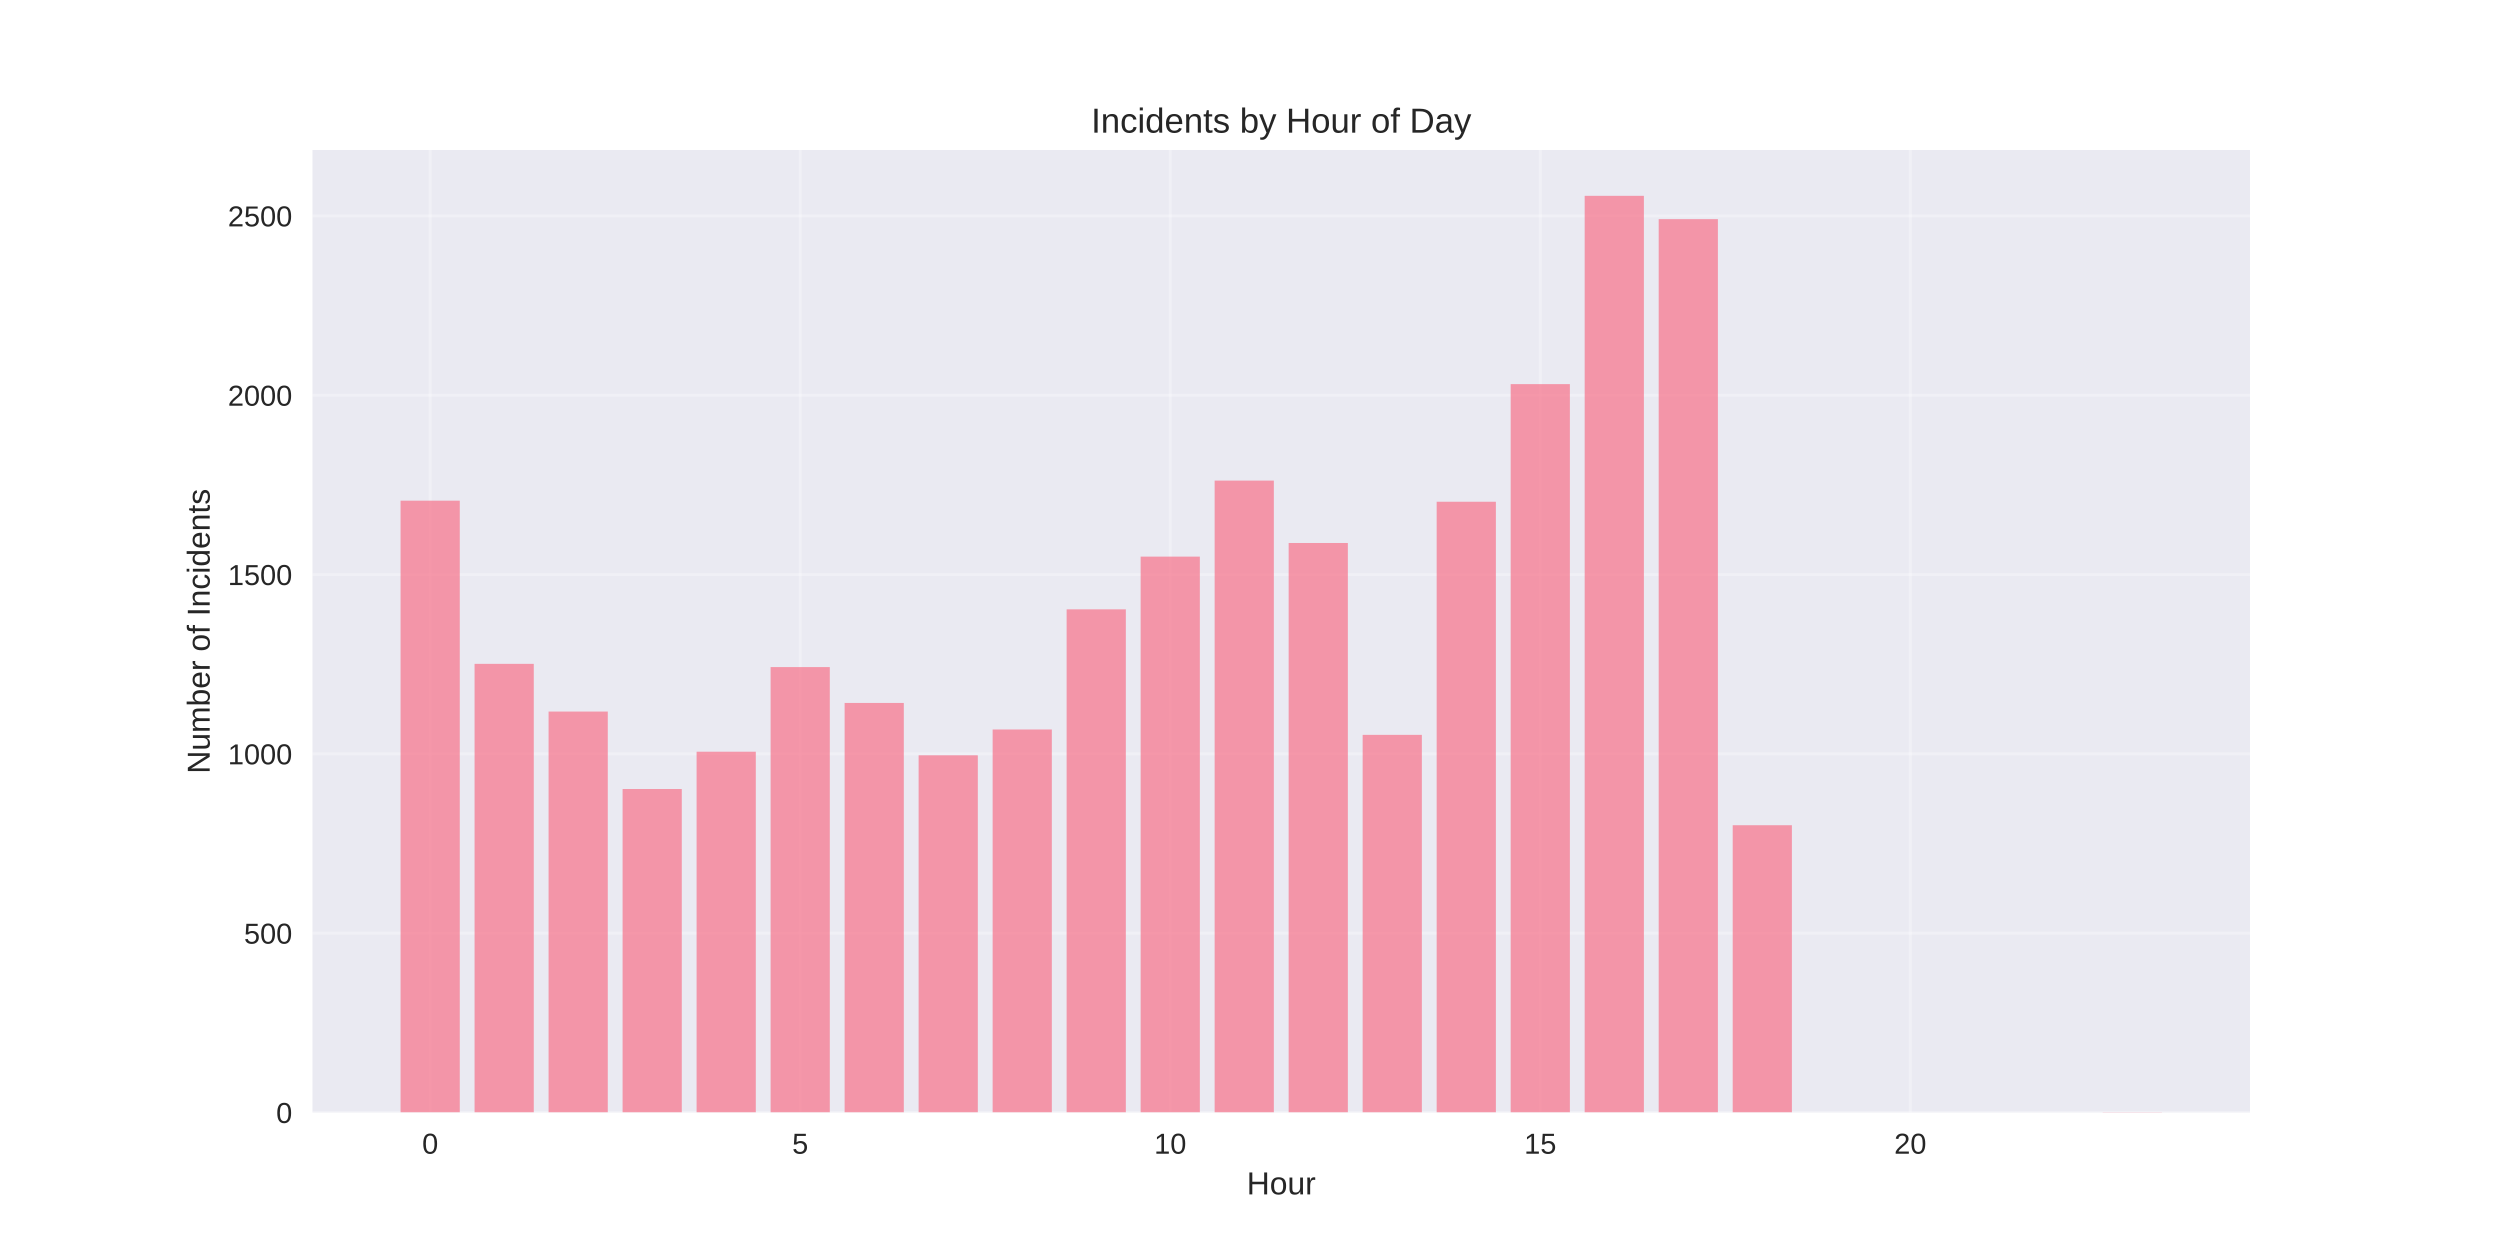
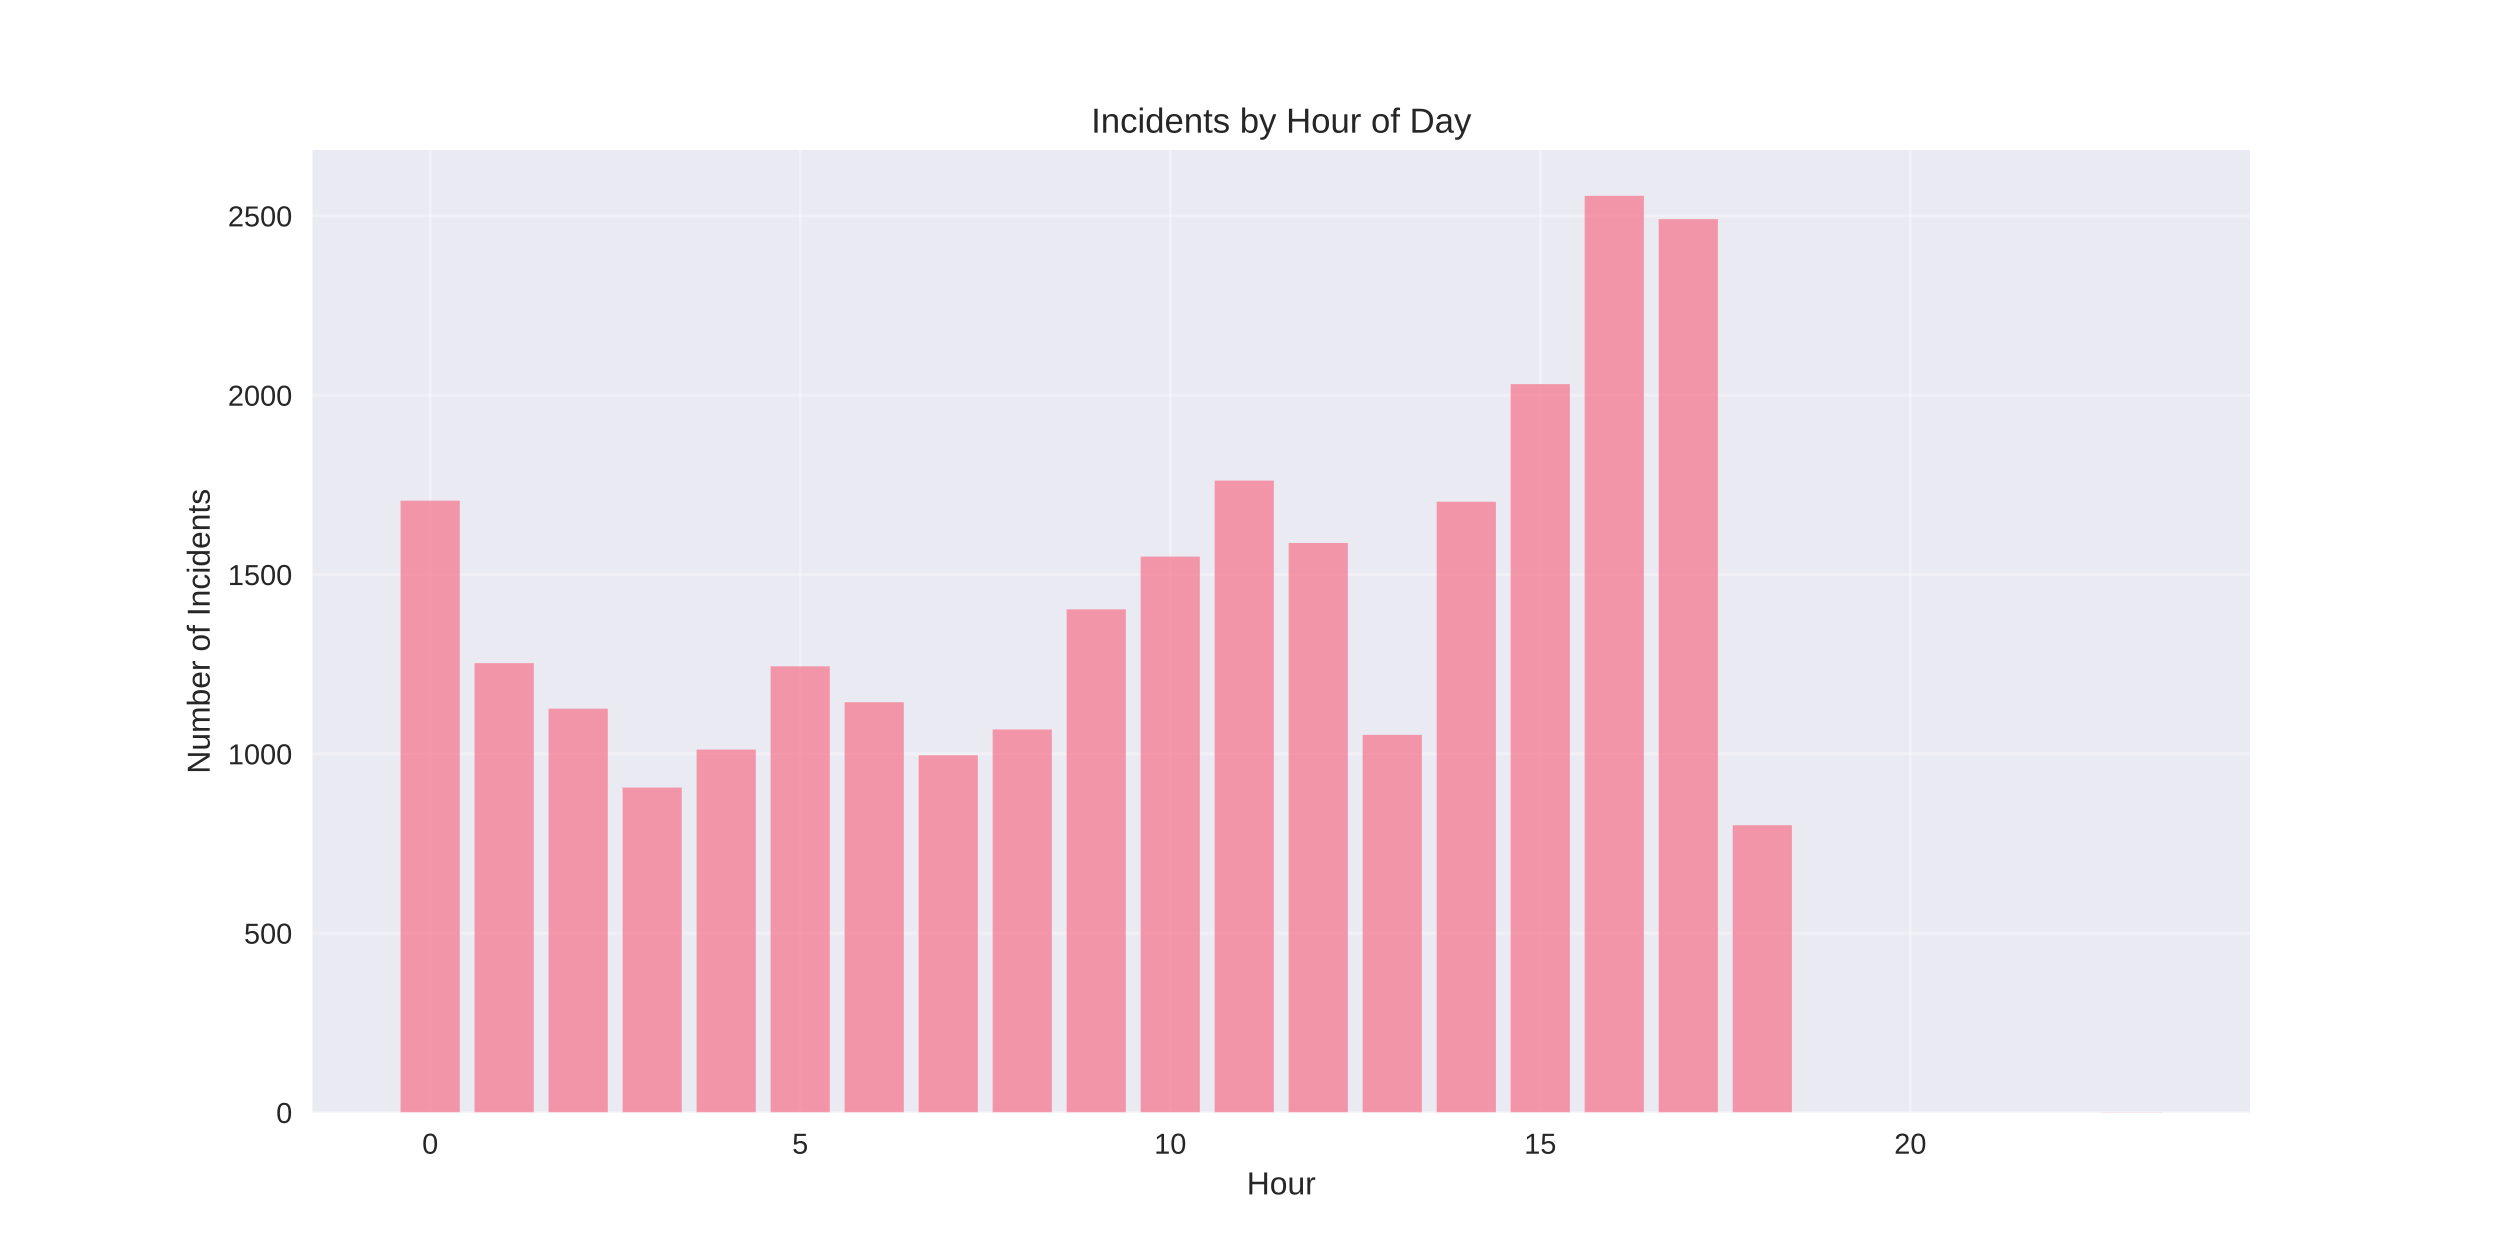
<svg xmlns="http://www.w3.org/2000/svg" width="864pt" height="432pt" viewBox="0 0 864 432" version="1.1">
  <defs>
    <style type="text/css">*{stroke-linejoin: round; stroke-linecap: butt}</style>
  </defs>
  <g id="figure_1">
    <g id="patch_1">
      <path d="M 0 432  L 864 432  L 864 0  L 0 0  z " style="fill: #ffffff" />
    </g>
    <g id="axes_1">
      <g id="patch_2">
        <path d="M 108 384.48  L 777.6 384.48  L 777.6 51.84  L 108 51.84  z " style="fill: #eaeaf2" />
      </g>
      <g id="matplotlib.axis_1">
        <g id="xtick_1">
          <g id="line2d_1">
-             <path d="M 148.667 384.48  L 148.667 51.84  " clip-path="url(#p4f459aa329)" style="fill: none; stroke: #ffffff; stroke-opacity: 0.3; stroke-linecap: round" />
+             <path d="M 148.667 384.48  L 148.667 51.84  " clip-path="url(#p6ecbf88287)" style="fill: none; stroke: #ffffff; stroke-opacity: 0.3; stroke-linecap: round" />
          </g>
          <g id="line2d_2" />
          <g id="text_1">
            <text style="fill: #262626; font: 10px 'Arial', 'Liberation Sans', 'DejaVu Sans', 'Bitstream Vera Sans', sans-serif; text-anchor: middle" x="148.667" y="398.727" transform="rotate(-0 148.6671 398.7269)">0</text>
          </g>
        </g>
        <g id="xtick_2">
          <g id="line2d_3">
-             <path d="M 276.551 384.48  L 276.551 51.84  " clip-path="url(#p4f459aa329)" style="fill: none; stroke: #ffffff; stroke-opacity: 0.3; stroke-linecap: round" />
+             <path d="M 276.551 384.48  L 276.551 51.84  " clip-path="url(#p6ecbf88287)" style="fill: none; stroke: #ffffff; stroke-opacity: 0.3; stroke-linecap: round" />
          </g>
          <g id="line2d_4" />
          <g id="text_2">
            <text style="fill: #262626; font: 10px 'Arial', 'Liberation Sans', 'DejaVu Sans', 'Bitstream Vera Sans', sans-serif; text-anchor: middle" x="276.551" y="398.727" transform="rotate(-0 276.551 398.7269)">5</text>
          </g>
        </g>
        <g id="xtick_3">
          <g id="line2d_5">
-             <path d="M 404.435 384.48  L 404.435 51.84  " clip-path="url(#p4f459aa329)" style="fill: none; stroke: #ffffff; stroke-opacity: 0.3; stroke-linecap: round" />
+             <path d="M 404.435 384.48  L 404.435 51.84  " clip-path="url(#p6ecbf88287)" style="fill: none; stroke: #ffffff; stroke-opacity: 0.3; stroke-linecap: round" />
          </g>
          <g id="line2d_6" />
          <g id="text_3">
            <text style="fill: #262626; font: 10px 'Arial', 'Liberation Sans', 'DejaVu Sans', 'Bitstream Vera Sans', sans-serif; text-anchor: middle" x="404.435" y="398.727" transform="rotate(-0 404.4348 398.7269)">10</text>
          </g>
        </g>
        <g id="xtick_4">
          <g id="line2d_7">
-             <path d="M 532.319 384.48  L 532.319 51.84  " clip-path="url(#p4f459aa329)" style="fill: none; stroke: #ffffff; stroke-opacity: 0.3; stroke-linecap: round" />
+             <path d="M 532.319 384.48  L 532.319 51.84  " clip-path="url(#p6ecbf88287)" style="fill: none; stroke: #ffffff; stroke-opacity: 0.3; stroke-linecap: round" />
          </g>
          <g id="line2d_8" />
          <g id="text_4">
            <text style="fill: #262626; font: 10px 'Arial', 'Liberation Sans', 'DejaVu Sans', 'Bitstream Vera Sans', sans-serif; text-anchor: middle" x="532.319" y="398.727" transform="rotate(-0 532.3187 398.7269)">15</text>
          </g>
        </g>
        <g id="xtick_5">
          <g id="line2d_9">
-             <path d="M 660.203 384.48  L 660.203 51.84  " clip-path="url(#p4f459aa329)" style="fill: none; stroke: #ffffff; stroke-opacity: 0.3; stroke-linecap: round" />
+             <path d="M 660.203 384.48  L 660.203 51.84  " clip-path="url(#p6ecbf88287)" style="fill: none; stroke: #ffffff; stroke-opacity: 0.3; stroke-linecap: round" />
          </g>
          <g id="line2d_10" />
          <g id="text_5">
            <text style="fill: #262626; font: 10px 'Arial', 'Liberation Sans', 'DejaVu Sans', 'Bitstream Vera Sans', sans-serif; text-anchor: middle" x="660.203" y="398.727" transform="rotate(-0 660.2026 398.7269)">20</text>
          </g>
        </g>
        <g id="text_6">
          <text style="fill: #262626; font: 11px 'Arial', 'Liberation Sans', 'DejaVu Sans', 'Bitstream Vera Sans', sans-serif; text-anchor: middle" x="442.8" y="412.773" transform="rotate(-0 442.8 412.7734)">Hour</text>
        </g>
      </g>
      <g id="matplotlib.axis_2">
        <g id="ytick_1">
          <g id="line2d_11">
-             <path d="M 108 384.48  L 777.6 384.48  " clip-path="url(#p4f459aa329)" style="fill: none; stroke: #ffffff; stroke-opacity: 0.3; stroke-linecap: round" />
+             <path d="M 108 384.48  L 777.6 384.48  " clip-path="url(#p6ecbf88287)" style="fill: none; stroke: #ffffff; stroke-opacity: 0.3; stroke-linecap: round" />
          </g>
          <g id="line2d_12" />
          <g id="text_7">
            <text style="fill: #262626; font: 10px 'Arial', 'Liberation Sans', 'DejaVu Sans', 'Bitstream Vera Sans', sans-serif; text-anchor: end" x="101" y="388.103" transform="rotate(-0 101 388.1034)">0</text>
          </g>
        </g>
        <g id="ytick_2">
          <g id="line2d_13">
-             <path d="M 108 322.508  L 777.6 322.508  " clip-path="url(#p4f459aa329)" style="fill: none; stroke: #ffffff; stroke-opacity: 0.3; stroke-linecap: round" />
+             <path d="M 108 322.508  L 777.6 322.508  " clip-path="url(#p6ecbf88287)" style="fill: none; stroke: #ffffff; stroke-opacity: 0.3; stroke-linecap: round" />
          </g>
          <g id="line2d_14" />
          <g id="text_8">
            <text style="fill: #262626; font: 10px 'Arial', 'Liberation Sans', 'DejaVu Sans', 'Bitstream Vera Sans', sans-serif; text-anchor: end" x="101" y="326.132" transform="rotate(-0 101 326.1316)">500</text>
          </g>
        </g>
        <g id="ytick_3">
          <g id="line2d_15">
-             <path d="M 108 260.536  L 777.6 260.536  " clip-path="url(#p4f459aa329)" style="fill: none; stroke: #ffffff; stroke-opacity: 0.3; stroke-linecap: round" />
+             <path d="M 108 260.536  L 777.6 260.536  " clip-path="url(#p6ecbf88287)" style="fill: none; stroke: #ffffff; stroke-opacity: 0.3; stroke-linecap: round" />
          </g>
          <g id="line2d_16" />
          <g id="text_9">
            <text style="fill: #262626; font: 10px 'Arial', 'Liberation Sans', 'DejaVu Sans', 'Bitstream Vera Sans', sans-serif; text-anchor: end" x="101" y="264.16" transform="rotate(-0 101 264.1598)">1000</text>
          </g>
        </g>
        <g id="ytick_4">
          <g id="line2d_17">
-             <path d="M 108 198.565  L 777.6 198.565  " clip-path="url(#p4f459aa329)" style="fill: none; stroke: #ffffff; stroke-opacity: 0.3; stroke-linecap: round" />
+             <path d="M 108 198.565  L 777.6 198.565  " clip-path="url(#p6ecbf88287)" style="fill: none; stroke: #ffffff; stroke-opacity: 0.3; stroke-linecap: round" />
          </g>
          <g id="line2d_18" />
          <g id="text_10">
            <text style="fill: #262626; font: 10px 'Arial', 'Liberation Sans', 'DejaVu Sans', 'Bitstream Vera Sans', sans-serif; text-anchor: end" x="101" y="202.188" transform="rotate(-0 101 202.1879)">1500</text>
          </g>
        </g>
        <g id="ytick_5">
          <g id="line2d_19">
-             <path d="M 108 136.593  L 777.6 136.593  " clip-path="url(#p4f459aa329)" style="fill: none; stroke: #ffffff; stroke-opacity: 0.3; stroke-linecap: round" />
+             <path d="M 108 136.593  L 777.6 136.593  " clip-path="url(#p6ecbf88287)" style="fill: none; stroke: #ffffff; stroke-opacity: 0.3; stroke-linecap: round" />
          </g>
          <g id="line2d_20" />
          <g id="text_11">
            <text style="fill: #262626; font: 10px 'Arial', 'Liberation Sans', 'DejaVu Sans', 'Bitstream Vera Sans', sans-serif; text-anchor: end" x="101" y="140.216" transform="rotate(-0 101 140.2161)">2000</text>
          </g>
        </g>
        <g id="ytick_6">
          <g id="line2d_21">
-             <path d="M 108 74.621  L 777.6 74.621  " clip-path="url(#p4f459aa329)" style="fill: none; stroke: #ffffff; stroke-opacity: 0.3; stroke-linecap: round" />
+             <path d="M 108 74.621  L 777.6 74.621  " clip-path="url(#p6ecbf88287)" style="fill: none; stroke: #ffffff; stroke-opacity: 0.3; stroke-linecap: round" />
          </g>
          <g id="line2d_22" />
          <g id="text_12">
            <text style="fill: #262626; font: 10px 'Arial', 'Liberation Sans', 'DejaVu Sans', 'Bitstream Vera Sans', sans-serif; text-anchor: end" x="101" y="78.244" transform="rotate(-0 101 78.24428)">2500</text>
          </g>
        </g>
        <g id="text_13">
          <text style="fill: #262626; font: 11px 'Arial', 'Liberation Sans', 'DejaVu Sans', 'Bitstream Vera Sans', sans-serif; text-anchor: middle" x="72.474" y="218.16" transform="rotate(-90 72.47375 218.16)">Number of Incidents</text>
        </g>
      </g>
      <g id="patch_3">
-         <path d="M 138.436 384.48  L 158.898 384.48  L 158.898 173.032  L 138.436 173.032  z " clip-path="url(#p4f459aa329)" style="fill: #f77189; opacity: 0.7" />
+         <path d="M 138.436 384.48  L 158.898 384.48  L 158.898 173.032  L 138.436 173.032  z " clip-path="url(#p6ecbf88287)" style="fill: #f77189; opacity: 0.7" />
      </g>
      <g id="patch_4">
-         <path d="M 164.013 384.48  L 184.475 384.48  L 184.475 229.426  L 164.013 229.426  z " clip-path="url(#p4f459aa329)" style="fill: #f77189; opacity: 0.7" />
+         <path d="M 164.013 384.48  L 184.475 384.48  L 184.475 229.179  L 164.013 229.179  z " clip-path="url(#p6ecbf88287)" style="fill: #f77189; opacity: 0.7" />
      </g>
      <g id="patch_5">
-         <path d="M 189.59 384.48  L 210.051 384.48  L 210.051 245.911  L 189.59 245.911  z " clip-path="url(#p4f459aa329)" style="fill: #f77189; opacity: 0.7" />
+         <path d="M 189.59 384.48  L 210.051 384.48  L 210.051 244.919  L 189.59 244.919  z " clip-path="url(#p6ecbf88287)" style="fill: #f77189; opacity: 0.7" />
      </g>
      <g id="patch_6">
-         <path d="M 215.167 384.48  L 235.628 384.48  L 235.628 272.683  L 215.167 272.683  z " clip-path="url(#p4f459aa329)" style="fill: #f77189; opacity: 0.7" />
+         <path d="M 215.167 384.48  L 235.628 384.48  L 235.628 272.187  L 215.167 272.187  z " clip-path="url(#p6ecbf88287)" style="fill: #f77189; opacity: 0.7" />
      </g>
      <g id="patch_7">
-         <path d="M 240.743 384.48  L 261.205 384.48  L 261.205 259.793  L 240.743 259.793  z " clip-path="url(#p4f459aa329)" style="fill: #f77189; opacity: 0.7" />
+         <path d="M 240.743 384.48  L 261.205 384.48  L 261.205 259.049  L 240.743 259.049  z " clip-path="url(#p6ecbf88287)" style="fill: #f77189; opacity: 0.7" />
      </g>
      <g id="patch_8">
-         <path d="M 266.32 384.48  L 286.782 384.48  L 286.782 230.542  L 266.32 230.542  z " clip-path="url(#p4f459aa329)" style="fill: #f77189; opacity: 0.7" />
+         <path d="M 266.32 384.48  L 286.782 384.48  L 286.782 230.294  L 266.32 230.294  z " clip-path="url(#p6ecbf88287)" style="fill: #f77189; opacity: 0.7" />
      </g>
      <g id="patch_9">
-         <path d="M 291.897 384.48  L 312.358 384.48  L 312.358 242.936  L 291.897 242.936  z " clip-path="url(#p4f459aa329)" style="fill: #f77189; opacity: 0.7" />
+         <path d="M 291.897 384.48  L 312.358 384.48  L 312.358 242.688  L 291.897 242.688  z " clip-path="url(#p6ecbf88287)" style="fill: #f77189; opacity: 0.7" />
      </g>
      <g id="patch_10">
-         <path d="M 317.474 384.48  L 337.935 384.48  L 337.935 261.032  L 317.474 261.032  z " clip-path="url(#p4f459aa329)" style="fill: #f77189; opacity: 0.7" />
+         <path d="M 317.474 384.48  L 337.935 384.48  L 337.935 261.032  L 317.474 261.032  z " clip-path="url(#p6ecbf88287)" style="fill: #f77189; opacity: 0.7" />
      </g>
      <g id="patch_11">
-         <path d="M 343.051 384.48  L 363.512 384.48  L 363.512 252.108  L 343.051 252.108  z " clip-path="url(#p4f459aa329)" style="fill: #f77189; opacity: 0.7" />
+         <path d="M 343.051 384.48  L 363.512 384.48  L 363.512 252.108  L 343.051 252.108  z " clip-path="url(#p6ecbf88287)" style="fill: #f77189; opacity: 0.7" />
      </g>
      <g id="patch_12">
-         <path d="M 368.627 384.48  L 389.089 384.48  L 389.089 210.587  L 368.627 210.587  z " clip-path="url(#p4f459aa329)" style="fill: #f77189; opacity: 0.7" />
+         <path d="M 368.627 384.48  L 389.089 384.48  L 389.089 210.587  L 368.627 210.587  z " clip-path="url(#p6ecbf88287)" style="fill: #f77189; opacity: 0.7" />
      </g>
      <g id="patch_13">
-         <path d="M 394.204 384.48  L 414.666 384.48  L 414.666 192.367  L 394.204 192.367  z " clip-path="url(#p4f459aa329)" style="fill: #f77189; opacity: 0.7" />
+         <path d="M 394.204 384.48  L 414.666 384.48  L 414.666 192.367  L 394.204 192.367  z " clip-path="url(#p6ecbf88287)" style="fill: #f77189; opacity: 0.7" />
      </g>
      <g id="patch_14">
-         <path d="M 419.781 384.48  L 440.242 384.48  L 440.242 166.091  L 419.781 166.091  z " clip-path="url(#p4f459aa329)" style="fill: #f77189; opacity: 0.7" />
+         <path d="M 419.781 384.48  L 440.242 384.48  L 440.242 166.091  L 419.781 166.091  z " clip-path="url(#p6ecbf88287)" style="fill: #f77189; opacity: 0.7" />
      </g>
      <g id="patch_15">
-         <path d="M 445.358 384.48  L 465.819 384.48  L 465.819 187.657  L 445.358 187.657  z " clip-path="url(#p4f459aa329)" style="fill: #f77189; opacity: 0.7" />
+         <path d="M 445.358 384.48  L 465.819 384.48  L 465.819 187.657  L 445.358 187.657  z " clip-path="url(#p6ecbf88287)" style="fill: #f77189; opacity: 0.7" />
      </g>
      <g id="patch_16">
-         <path d="M 470.934 384.48  L 491.396 384.48  L 491.396 253.967  L 470.934 253.967  z " clip-path="url(#p4f459aa329)" style="fill: #f77189; opacity: 0.7" />
+         <path d="M 470.934 384.48  L 491.396 384.48  L 491.396 253.967  L 470.934 253.967  z " clip-path="url(#p6ecbf88287)" style="fill: #f77189; opacity: 0.7" />
      </g>
      <g id="patch_17">
-         <path d="M 496.511 384.48  L 516.973 384.48  L 516.973 173.404  L 496.511 173.404  z " clip-path="url(#p4f459aa329)" style="fill: #f77189; opacity: 0.7" />
+         <path d="M 496.511 384.48  L 516.973 384.48  L 516.973 173.404  L 496.511 173.404  z " clip-path="url(#p6ecbf88287)" style="fill: #f77189; opacity: 0.7" />
      </g>
      <g id="patch_18">
-         <path d="M 522.088 384.48  L 542.549 384.48  L 542.549 132.75  L 522.088 132.75  z " clip-path="url(#p4f459aa329)" style="fill: #f77189; opacity: 0.7" />
+         <path d="M 522.088 384.48  L 542.549 384.48  L 542.549 132.75  L 522.088 132.75  z " clip-path="url(#p6ecbf88287)" style="fill: #f77189; opacity: 0.7" />
      </g>
      <g id="patch_19">
-         <path d="M 547.665 384.48  L 568.126 384.48  L 568.126 67.68  L 547.665 67.68  z " clip-path="url(#p4f459aa329)" style="fill: #f77189; opacity: 0.7" />
+         <path d="M 547.665 384.48  L 568.126 384.48  L 568.126 67.68  L 547.665 67.68  z " clip-path="url(#p6ecbf88287)" style="fill: #f77189; opacity: 0.7" />
      </g>
      <g id="patch_20">
-         <path d="M 573.242 384.48  L 593.703 384.48  L 593.703 75.736  L 573.242 75.736  z " clip-path="url(#p4f459aa329)" style="fill: #f77189; opacity: 0.7" />
+         <path d="M 573.242 384.48  L 593.703 384.48  L 593.703 75.736  L 573.242 75.736  z " clip-path="url(#p6ecbf88287)" style="fill: #f77189; opacity: 0.7" />
      </g>
      <g id="patch_21">
-         <path d="M 598.818 384.48  L 619.28 384.48  L 619.28 285.201  L 598.818 285.201  z " clip-path="url(#p4f459aa329)" style="fill: #f77189; opacity: 0.7" />
+         <path d="M 598.818 384.48  L 619.28 384.48  L 619.28 285.201  L 598.818 285.201  z " clip-path="url(#p6ecbf88287)" style="fill: #f77189; opacity: 0.7" />
      </g>
      <g id="patch_22">
-         <path d="M 726.702 384.48  L 747.164 384.48  L 747.164 384.356  L 726.702 384.356  z " clip-path="url(#p4f459aa329)" style="fill: #f77189; opacity: 0.7" />
+         <path d="M 726.702 384.48  L 747.164 384.48  L 747.164 384.356  L 726.702 384.356  z " clip-path="url(#p6ecbf88287)" style="fill: #f77189; opacity: 0.7" />
      </g>
      <g id="patch_23">
        <path d="M 108 384.48  L 108 51.84  " style="fill: none" />
      </g>
      <g id="patch_24">
        <path d="M 777.6 384.48  L 777.6 51.84  " style="fill: none" />
      </g>
      <g id="patch_25">
        <path d="M 108 384.48  L 777.6 384.48  " style="fill: none" />
      </g>
      <g id="patch_26">
        <path d="M 108 51.84  L 777.6 51.84  " style="fill: none" />
      </g>
      <g id="text_14">
        <text style="fill: #262626; font: 12px 'Arial', 'Liberation Sans', 'DejaVu Sans', 'Bitstream Vera Sans', sans-serif; text-anchor: middle" x="442.8" y="45.84" transform="rotate(-0 442.8 45.84)">Incidents by Hour of Day</text>
      </g>
    </g>
  </g>
  <defs>
-     <clipPath id="p4f459aa329">
+     <clipPath id="p6ecbf88287">
      <rect x="108" y="51.84" width="669.6" height="332.64" />
    </clipPath>
  </defs>
</svg>
